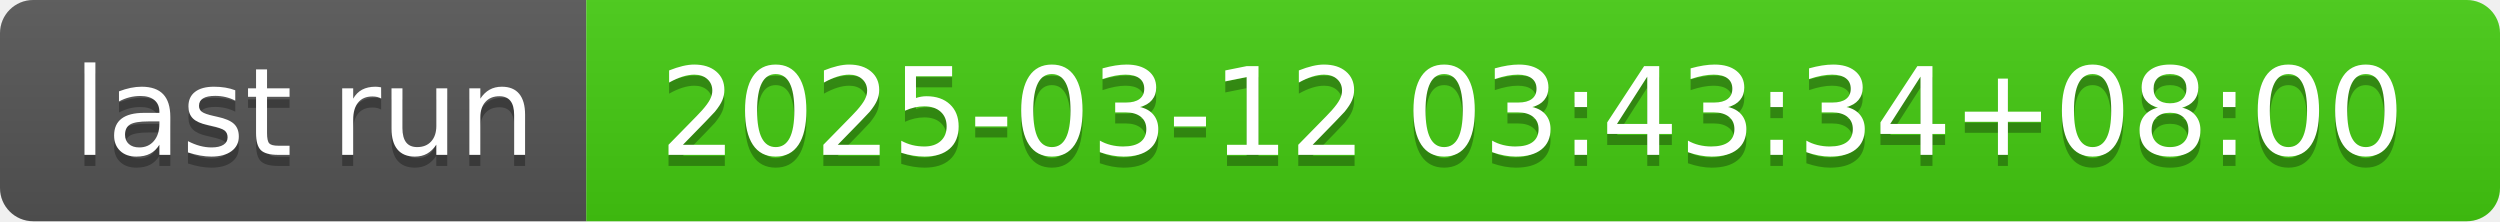
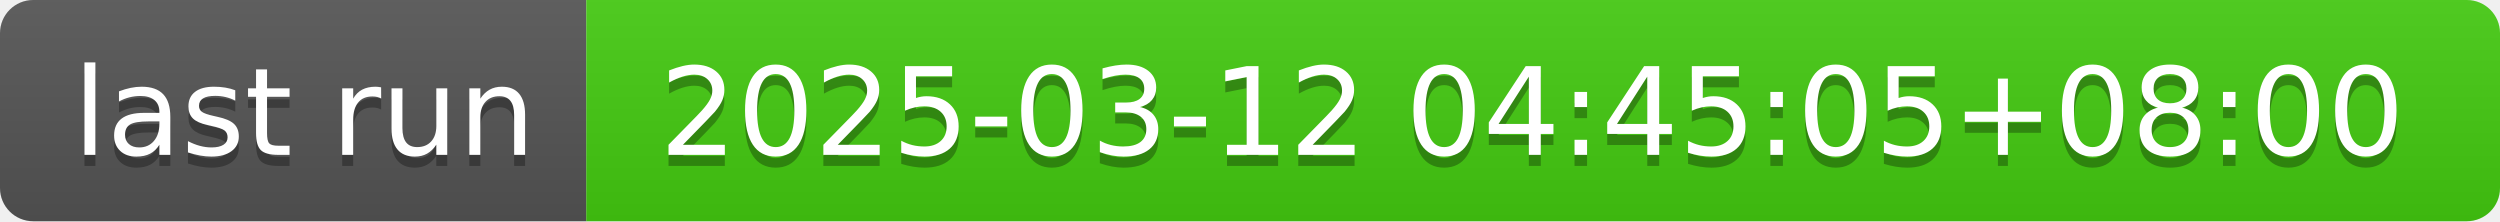
- <svg xmlns="http://www.w3.org/2000/svg" width="226" height="20" role="img" aria-label="last run: 2025-03-12 03:43:34+08:00">
+ <svg xmlns="http://www.w3.org/2000/svg" width="226" height="20" role="img" aria-label="last run: 2025-03-12 04:45:05+08:00">
  <linearGradient id="s" x2="0" y2="100%">
    <stop offset="0" stop-color="#bbb" stop-opacity=".1" />
    <stop offset="1" stop-opacity=".1" />
  </linearGradient>
  <clipPath id="r">
    <rect width="226" height="20" rx="3" fill="#fff" />
  </clipPath>
  <g clip-path="url(#r)">
    <rect width="53" height="20" fill="#555" />
    <rect x="53" width="173" height="20" fill="#4c1" />
    <rect width="226" height="20" fill="url(#s)" />
  </g>
  <g fill="#fff" text-anchor="middle" font-family="Verdana,Geneva,DejaVu Sans,sans-serif" text-rendering="geometricPrecision" font-size="110">
    <text aria-hidden="true" x="275" y="150" fill="#010101" fill-opacity=".3" transform="scale(.1)" textLength="430">last run</text>
    <text x="275" y="140" transform="scale(.1)" fill="#fff" textLength="430">last run</text>
-     <text aria-hidden="true" x="1385" y="150" fill="#010101" fill-opacity=".3" transform="scale(.1)" textLength="1630">2025-03-12 03:43:34+08:00</text>
-     <text x="1385" y="140" transform="scale(.1)" fill="#fff" textLength="1630">2025-03-12 03:43:34+08:00</text>
+     <text aria-hidden="true" x="1385" y="150" fill="#010101" fill-opacity=".3" transform="scale(.1)" textLength="1630">2025-03-12 04:45:05+08:00</text>
+     <text x="1385" y="140" transform="scale(.1)" fill="#fff" textLength="1630">2025-03-12 04:45:05+08:00</text>
  </g>
</svg>
